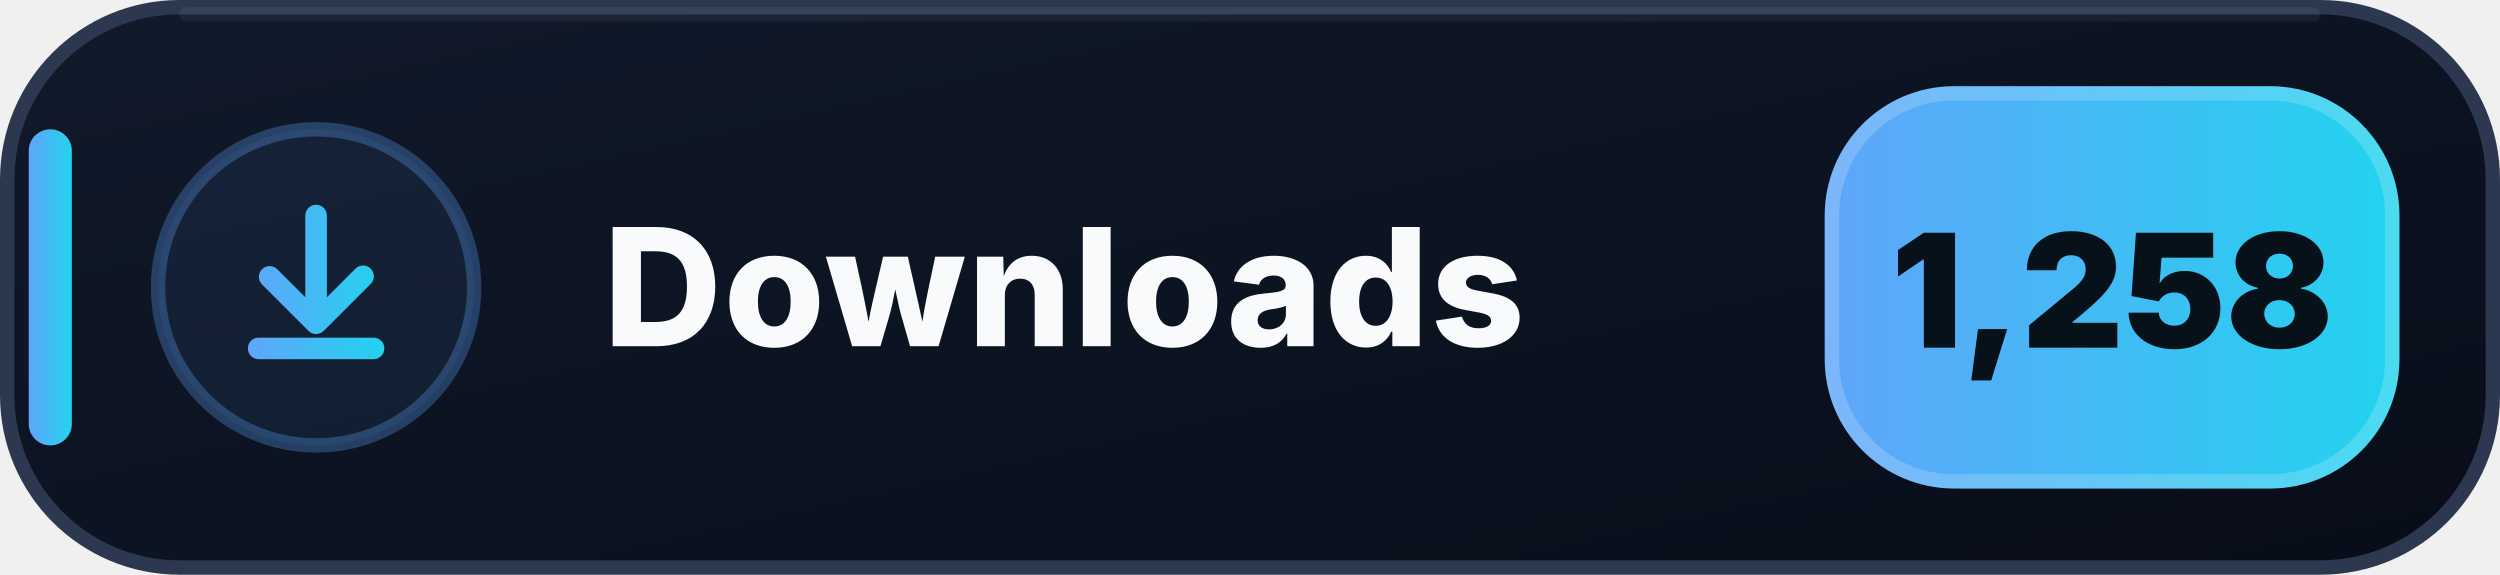
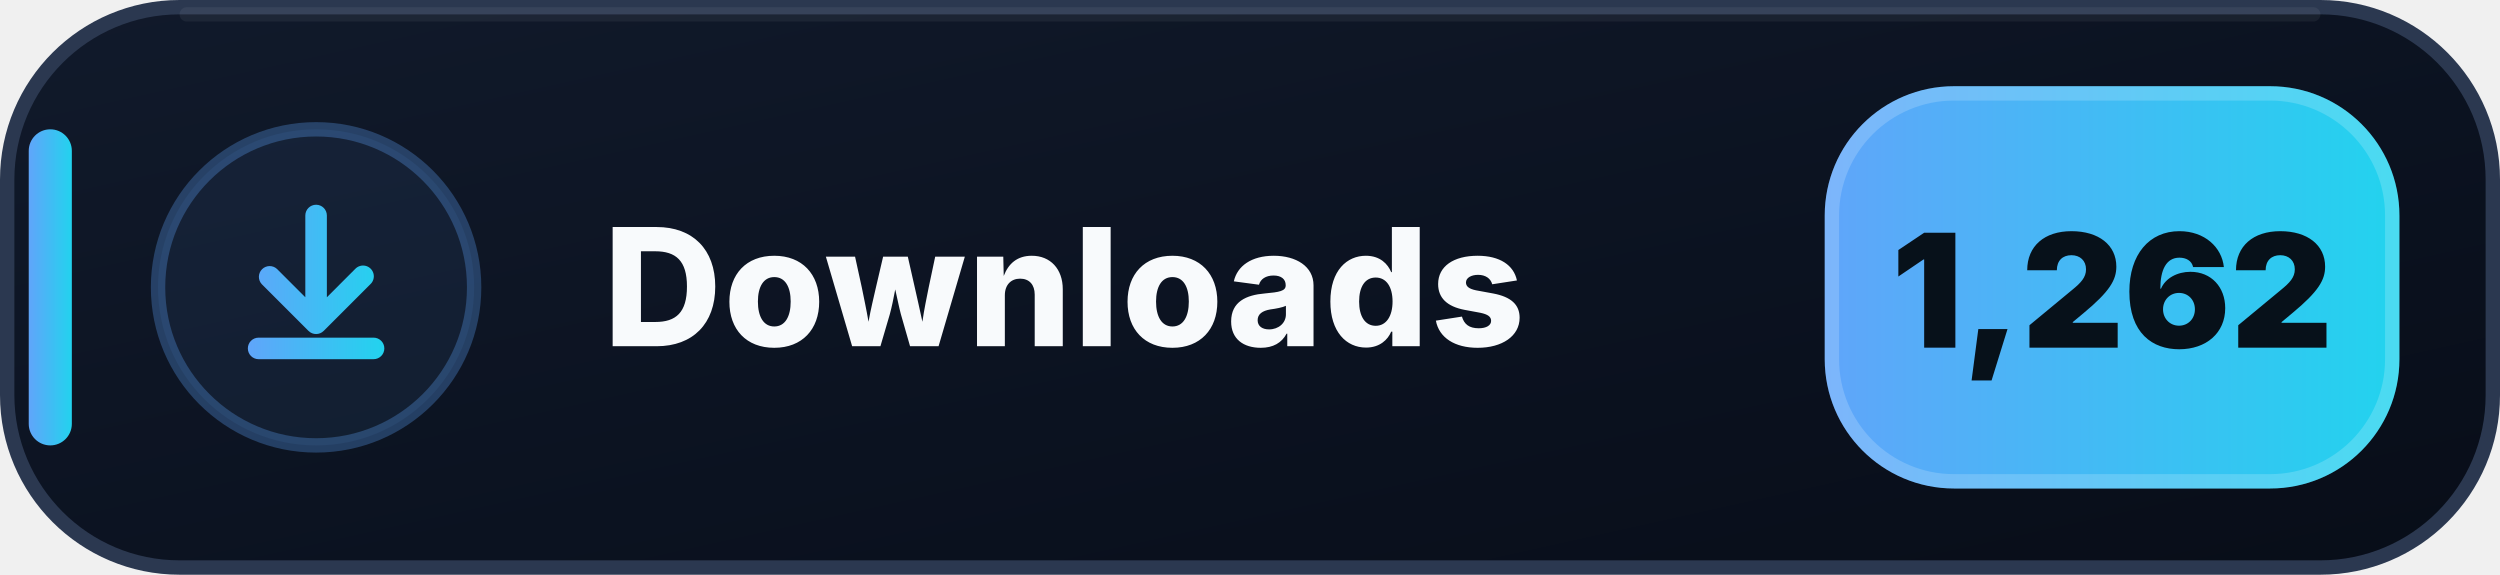
- <svg xmlns="http://www.w3.org/2000/svg" width="174" height="40" viewBox="0 0 174 40" role="img" aria-label="Downloads: 1,258">
+ <svg xmlns="http://www.w3.org/2000/svg" width="174" height="40" viewBox="0 0 174 40" role="img" aria-label="Downloads: 1,262">
  <defs>
    <linearGradient id="downloads-bg" x1="0" y1="0" x2="1" y2="1">
      <stop offset="0" stop-color="#111A2B" />
      <stop offset=".58" stop-color="#0B1220" />
      <stop offset="1" stop-color="#080D18" />
    </linearGradient>
    <linearGradient id="downloads-accent" x1="0" y1="0" x2="1" y2="0">
      <stop offset="0" stop-color="#60A5FA" />
      <stop offset="1" stop-color="#22D3EE" />
    </linearGradient>
  </defs>
  <rect x=".5" y=".5" width="173" height="39" rx="12" fill="url(#downloads-bg)" stroke="#2B3850" />
  <path d="M13 1h148" stroke="#FFFFFF" stroke-opacity=".055" stroke-linecap="round" />
  <rect x="2" y="9" width="3" height="22" rx="1.5" fill="url(#downloads-accent)" />
  <circle cx="22" cy="20" r="11" fill="#60A5FA" fill-opacity=".075" stroke="#60A5FA" stroke-opacity=".3" />
  <g transform="translate(14 12)" fill="url(#downloads-accent)">
    <path d="M8 2.25a.75.75 0 0 1 .75.75v5.69l1.97-1.97a.75.75 0 1 1 1.06 1.06l-3.25 3.25a.75.75 0 0 1-1.06 0L4.22 7.78a.75.75 0 0 1 1.06-1.06l1.97 1.97V3A.75.75 0 0 1 8 2.25Zm-4.75 10a.75.75 0 0 1 .75-.75h8a.75.75 0 0 1 0 1.5H4a.75.75 0 0 1-.75-.75Z" />
  </g>
  <text x="42" y="24.1" fill="#F8FAFC" font-family="Segoe UI,Inter,Arial,sans-serif" font-size="11.4" font-weight="800" letter-spacing=".12">Downloads</text>
  <rect x="127" y="6" width="40" height="28" rx="9" fill="url(#downloads-accent)" />
  <rect x="127.5" y="6.5" width="39" height="27" rx="8.5" fill="none" stroke="#FFFFFF" stroke-opacity=".18" />
-   <text x="147" y="24.2" text-anchor="middle" fill="#07111A" font-family="Segoe UI,Inter,Arial,sans-serif" font-size="11" font-weight="900">1,258</text>
+   <text x="147" y="24.2" text-anchor="middle" fill="#07111A" font-family="Segoe UI,Inter,Arial,sans-serif" font-size="11" font-weight="900">1,262</text>
</svg>
